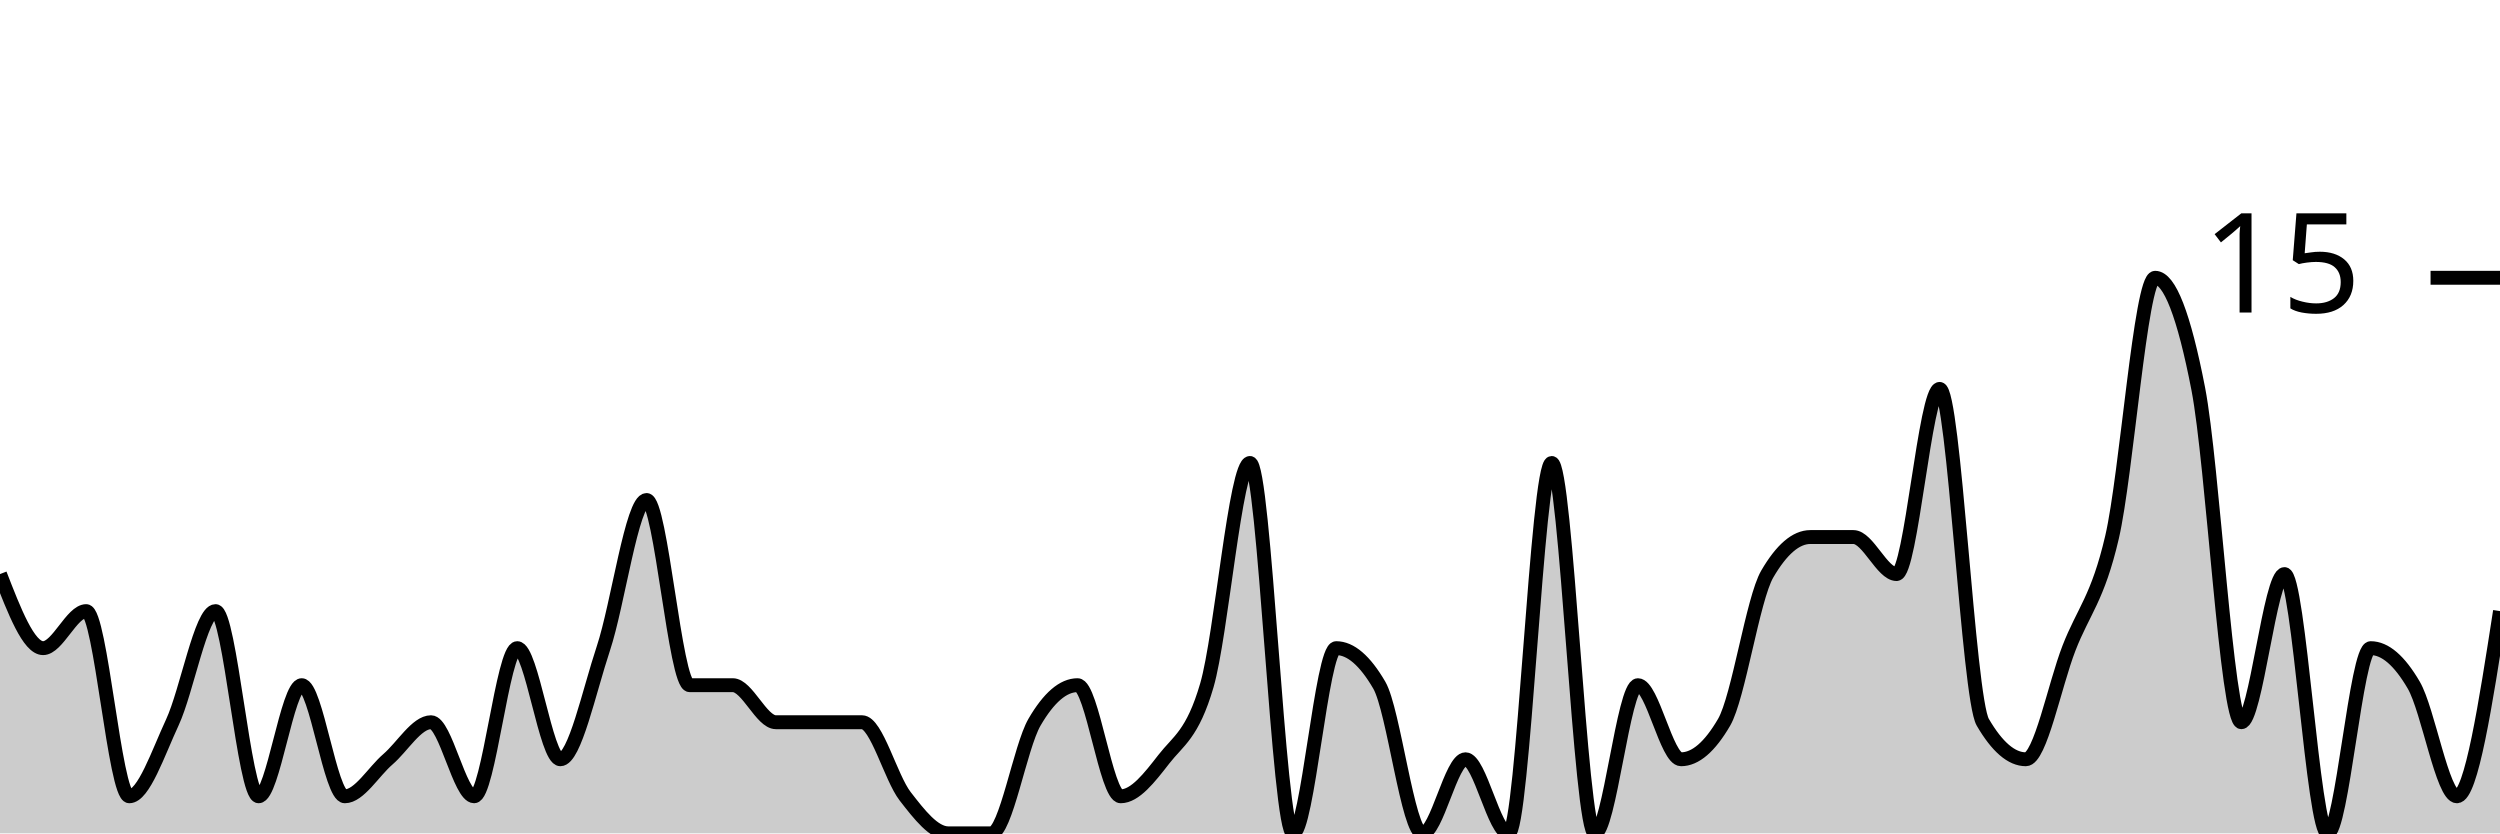
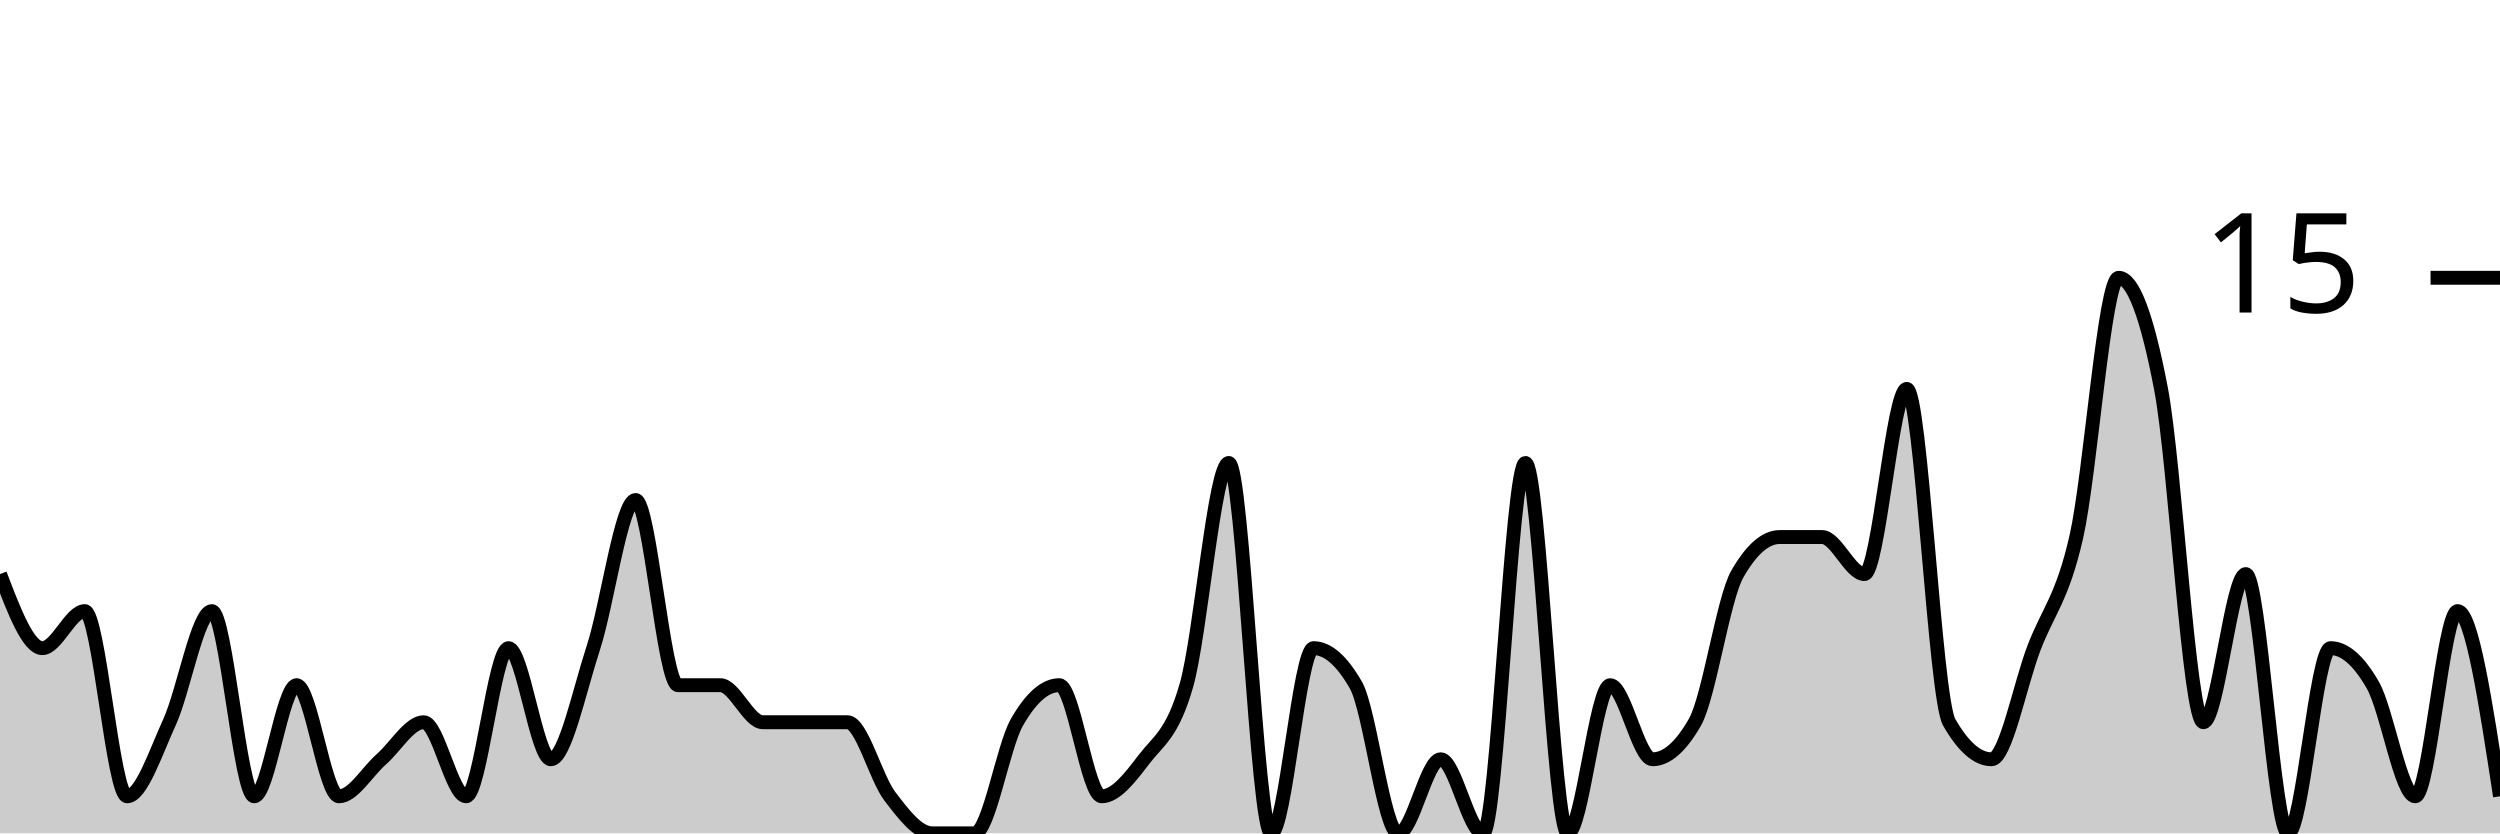
<svg xmlns="http://www.w3.org/2000/svg" viewBox="0 0 180 60">
  <g transform="translate(0,20)">
-     <path class="area" fill="rgba(0, 0, 0, 0.2)" d="M0,21.333C1.034,24,2.069,26.667,3.103,26.667C4.138,26.667,5.172,24,6.207,24C7.241,24,8.276,37.333,9.31,37.333C10.345,37.333,11.379,34.222,12.414,32C13.448,29.778,14.483,24,15.517,24C16.552,24,17.586,37.333,18.621,37.333C19.655,37.333,20.69,29.333,21.724,29.333C22.759,29.333,23.793,37.333,24.828,37.333C25.862,37.333,26.897,35.556,27.931,34.667C28.966,33.778,30,32,31.034,32C32.069,32,33.103,37.333,34.138,37.333C35.172,37.333,36.207,26.667,37.241,26.667C38.276,26.667,39.31,34.667,40.345,34.667C41.379,34.667,42.414,29.778,43.448,26.667C44.483,23.556,45.517,16,46.552,16C47.586,16,48.621,29.333,49.655,29.333C50.69,29.333,51.724,29.333,52.759,29.333C53.793,29.333,54.828,32,55.862,32C56.897,32,57.931,32,58.966,32C60,32,61.034,32,62.069,32C63.103,32,64.138,36,65.172,37.333C66.207,38.667,67.241,40,68.276,40C69.31,40,70.345,40,71.379,40C72.414,40,73.448,33.778,74.483,32C75.517,30.222,76.552,29.333,77.586,29.333C78.621,29.333,79.655,37.333,80.69,37.333C81.724,37.333,82.759,36,83.793,34.667C84.828,33.333,85.862,32.889,86.897,29.333C87.931,25.778,88.966,13.333,90,13.333C91.034,13.333,92.069,40,93.103,40C94.138,40,95.172,26.667,96.207,26.667C97.241,26.667,98.276,27.556,99.31,29.333C100.345,31.111,101.379,40,102.414,40C103.448,40,104.483,34.667,105.517,34.667C106.552,34.667,107.586,40,108.621,40C109.655,40,110.69,13.333,111.724,13.333C112.759,13.333,113.793,40,114.828,40C115.862,40,116.897,29.333,117.931,29.333C118.966,29.333,120,34.667,121.034,34.667C122.069,34.667,123.103,33.778,124.138,32C125.172,30.222,126.207,23.111,127.241,21.333C128.276,19.556,129.31,18.667,130.345,18.667C131.379,18.667,132.414,18.667,133.448,18.667C134.483,18.667,135.517,21.333,136.552,21.333C137.586,21.333,138.621,8,139.655,8C140.69,8,141.724,30.222,142.759,32C143.793,33.778,144.828,34.667,145.862,34.667C146.897,34.667,147.931,29.333,148.966,26.667C150,24,151.034,23.111,152.069,18.667C153.103,14.222,154.138,0,155.172,0C156.207,0,157.241,2.667,158.276,8C159.31,13.333,160.345,32,161.379,32C162.414,32,163.448,21.333,164.483,21.333C165.517,21.333,166.552,40,167.586,40C168.621,40,169.655,26.667,170.69,26.667C171.724,26.667,172.759,27.556,173.793,29.333C174.828,31.111,175.862,37.333,176.897,37.333C177.931,37.333,178.966,30.667,180,24L180,40C178.966,40,177.931,40,176.897,40C175.862,40,174.828,40,173.793,40C172.759,40,171.724,40,170.69,40C169.655,40,168.621,40,167.586,40C166.552,40,165.517,40,164.483,40C163.448,40,162.414,40,161.379,40C160.345,40,159.31,40,158.276,40C157.241,40,156.207,40,155.172,40C154.138,40,153.103,40,152.069,40C151.034,40,150,40,148.966,40C147.931,40,146.897,40,145.862,40C144.828,40,143.793,40,142.759,40C141.724,40,140.69,40,139.655,40C138.621,40,137.586,40,136.552,40C135.517,40,134.483,40,133.448,40C132.414,40,131.379,40,130.345,40C129.31,40,128.276,40,127.241,40C126.207,40,125.172,40,124.138,40C123.103,40,122.069,40,121.034,40C120,40,118.966,40,117.931,40C116.897,40,115.862,40,114.828,40C113.793,40,112.759,40,111.724,40C110.69,40,109.655,40,108.621,40C107.586,40,106.552,40,105.517,40C104.483,40,103.448,40,102.414,40C101.379,40,100.345,40,99.31,40C98.276,40,97.241,40,96.207,40C95.172,40,94.138,40,93.103,40C92.069,40,91.034,40,90,40C88.966,40,87.931,40,86.897,40C85.862,40,84.828,40,83.793,40C82.759,40,81.724,40,80.69,40C79.655,40,78.621,40,77.586,40C76.552,40,75.517,40,74.483,40C73.448,40,72.414,40,71.379,40C70.345,40,69.31,40,68.276,40C67.241,40,66.207,40,65.172,40C64.138,40,63.103,40,62.069,40C61.034,40,60,40,58.966,40C57.931,40,56.897,40,55.862,40C54.828,40,53.793,40,52.759,40C51.724,40,50.69,40,49.655,40C48.621,40,47.586,40,46.552,40C45.517,40,44.483,40,43.448,40C42.414,40,41.379,40,40.345,40C39.31,40,38.276,40,37.241,40C36.207,40,35.172,40,34.138,40C33.103,40,32.069,40,31.034,40C30,40,28.966,40,27.931,40C26.897,40,25.862,40,24.828,40C23.793,40,22.759,40,21.724,40C20.69,40,19.655,40,18.621,40C17.586,40,16.552,40,15.517,40C14.483,40,13.448,40,12.414,40C11.379,40,10.345,40,9.31,40C8.276,40,7.241,40,6.207,40C5.172,40,4.138,40,3.103,40C2.069,40,1.034,40,0,40Z" />
-     <path class="line" stroke="black" fill="none" d="M0,21.333C1.034,24,2.069,26.667,3.103,26.667C4.138,26.667,5.172,24,6.207,24C7.241,24,8.276,37.333,9.31,37.333C10.345,37.333,11.379,34.222,12.414,32C13.448,29.778,14.483,24,15.517,24C16.552,24,17.586,37.333,18.621,37.333C19.655,37.333,20.69,29.333,21.724,29.333C22.759,29.333,23.793,37.333,24.828,37.333C25.862,37.333,26.897,35.556,27.931,34.667C28.966,33.778,30,32,31.034,32C32.069,32,33.103,37.333,34.138,37.333C35.172,37.333,36.207,26.667,37.241,26.667C38.276,26.667,39.31,34.667,40.345,34.667C41.379,34.667,42.414,29.778,43.448,26.667C44.483,23.556,45.517,16,46.552,16C47.586,16,48.621,29.333,49.655,29.333C50.69,29.333,51.724,29.333,52.759,29.333C53.793,29.333,54.828,32,55.862,32C56.897,32,57.931,32,58.966,32C60,32,61.034,32,62.069,32C63.103,32,64.138,36,65.172,37.333C66.207,38.667,67.241,40,68.276,40C69.31,40,70.345,40,71.379,40C72.414,40,73.448,33.778,74.483,32C75.517,30.222,76.552,29.333,77.586,29.333C78.621,29.333,79.655,37.333,80.69,37.333C81.724,37.333,82.759,36,83.793,34.667C84.828,33.333,85.862,32.889,86.897,29.333C87.931,25.778,88.966,13.333,90,13.333C91.034,13.333,92.069,40,93.103,40C94.138,40,95.172,26.667,96.207,26.667C97.241,26.667,98.276,27.556,99.31,29.333C100.345,31.111,101.379,40,102.414,40C103.448,40,104.483,34.667,105.517,34.667C106.552,34.667,107.586,40,108.621,40C109.655,40,110.69,13.333,111.724,13.333C112.759,13.333,113.793,40,114.828,40C115.862,40,116.897,29.333,117.931,29.333C118.966,29.333,120,34.667,121.034,34.667C122.069,34.667,123.103,33.778,124.138,32C125.172,30.222,126.207,23.111,127.241,21.333C128.276,19.556,129.31,18.667,130.345,18.667C131.379,18.667,132.414,18.667,133.448,18.667C134.483,18.667,135.517,21.333,136.552,21.333C137.586,21.333,138.621,8,139.655,8C140.69,8,141.724,30.222,142.759,32C143.793,33.778,144.828,34.667,145.862,34.667C146.897,34.667,147.931,29.333,148.966,26.667C150,24,151.034,23.111,152.069,18.667C153.103,14.222,154.138,0,155.172,0C156.207,0,157.241,2.667,158.276,8C159.31,13.333,160.345,32,161.379,32C162.414,32,163.448,21.333,164.483,21.333C165.517,21.333,166.552,40,167.586,40C168.621,40,169.655,26.667,170.69,26.667C171.724,26.667,172.759,27.556,173.793,29.333C174.828,31.111,175.862,37.333,176.897,37.333C177.931,37.333,178.966,30.667,180,24" />
+     <path class="area" fill="rgba(0, 0, 0, 0.2)" d="M0,21.333C1.017,24,2.034,26.667,3.051,26.667C4.068,26.667,5.085,24,6.102,24C7.119,24,8.136,37.333,9.153,37.333C10.169,37.333,11.186,34.222,12.203,32C13.22,29.778,14.237,24,15.254,24C16.271,24,17.288,37.333,18.305,37.333C19.322,37.333,20.339,29.333,21.356,29.333C22.373,29.333,23.39,37.333,24.407,37.333C25.424,37.333,26.441,35.556,27.458,34.667C28.475,33.778,29.492,32,30.508,32C31.525,32,32.542,37.333,33.559,37.333C34.576,37.333,35.593,26.667,36.61,26.667C37.627,26.667,38.644,34.667,39.661,34.667C40.678,34.667,41.695,29.778,42.712,26.667C43.729,23.556,44.746,16,45.763,16C46.78,16,47.797,29.333,48.814,29.333C49.831,29.333,50.847,29.333,51.864,29.333C52.881,29.333,53.898,32,54.915,32C55.932,32,56.949,32,57.966,32C58.983,32,60,32,61.017,32C62.034,32,63.051,36,64.068,37.333C65.085,38.667,66.102,40,67.119,40C68.136,40,69.153,40,70.169,40C71.186,40,72.203,33.778,73.22,32C74.237,30.222,75.254,29.333,76.271,29.333C77.288,29.333,78.305,37.333,79.322,37.333C80.339,37.333,81.356,36,82.373,34.667C83.39,33.333,84.407,32.889,85.424,29.333C86.441,25.778,87.458,13.333,88.475,13.333C89.492,13.333,90.508,40,91.525,40C92.542,40,93.559,26.667,94.576,26.667C95.593,26.667,96.61,27.556,97.627,29.333C98.644,31.111,99.661,40,100.678,40C101.695,40,102.712,34.667,103.729,34.667C104.746,34.667,105.763,40,106.78,40C107.797,40,108.814,13.333,109.831,13.333C110.847,13.333,111.864,40,112.881,40C113.898,40,114.915,29.333,115.932,29.333C116.949,29.333,117.966,34.667,118.983,34.667C120,34.667,121.017,33.778,122.034,32C123.051,30.222,124.068,23.111,125.085,21.333C126.102,19.556,127.119,18.667,128.136,18.667C129.153,18.667,130.169,18.667,131.186,18.667C132.203,18.667,133.22,21.333,134.237,21.333C135.254,21.333,136.271,8,137.288,8C138.305,8,139.322,30.222,140.339,32C141.356,33.778,142.373,34.667,143.39,34.667C144.407,34.667,145.424,29.333,146.441,26.667C147.458,24,148.475,23.111,149.492,18.667C150.508,14.222,151.525,0,152.542,0C153.559,0,154.576,2.667,155.593,8C156.61,13.333,157.627,32,158.644,32C159.661,32,160.678,21.333,161.695,21.333C162.712,21.333,163.729,40,164.746,40C165.763,40,166.78,26.667,167.797,26.667C168.814,26.667,169.831,27.556,170.847,29.333C171.864,31.111,172.881,37.333,173.898,37.333C174.915,37.333,175.932,24,176.949,24C177.966,24,178.983,30.667,180,37.333L180,40C178.983,40,177.966,40,176.949,40C175.932,40,174.915,40,173.898,40C172.881,40,171.864,40,170.847,40C169.831,40,168.814,40,167.797,40C166.78,40,165.763,40,164.746,40C163.729,40,162.712,40,161.695,40C160.678,40,159.661,40,158.644,40C157.627,40,156.61,40,155.593,40C154.576,40,153.559,40,152.542,40C151.525,40,150.508,40,149.492,40C148.475,40,147.458,40,146.441,40C145.424,40,144.407,40,143.39,40C142.373,40,141.356,40,140.339,40C139.322,40,138.305,40,137.288,40C136.271,40,135.254,40,134.237,40C133.22,40,132.203,40,131.186,40C130.169,40,129.153,40,128.136,40C127.119,40,126.102,40,125.085,40C124.068,40,123.051,40,122.034,40C121.017,40,120,40,118.983,40C117.966,40,116.949,40,115.932,40C114.915,40,113.898,40,112.881,40C111.864,40,110.847,40,109.831,40C108.814,40,107.797,40,106.78,40C105.763,40,104.746,40,103.729,40C102.712,40,101.695,40,100.678,40C99.661,40,98.644,40,97.627,40C96.61,40,95.593,40,94.576,40C93.559,40,92.542,40,91.525,40C90.508,40,89.492,40,88.475,40C87.458,40,86.441,40,85.424,40C84.407,40,83.39,40,82.373,40C81.356,40,80.339,40,79.322,40C78.305,40,77.288,40,76.271,40C75.254,40,74.237,40,73.22,40C72.203,40,71.186,40,70.169,40C69.153,40,68.136,40,67.119,40C66.102,40,65.085,40,64.068,40C63.051,40,62.034,40,61.017,40C60,40,58.983,40,57.966,40C56.949,40,55.932,40,54.915,40C53.898,40,52.881,40,51.864,40C50.847,40,49.831,40,48.814,40C47.797,40,46.78,40,45.763,40C44.746,40,43.729,40,42.712,40C41.695,40,40.678,40,39.661,40C38.644,40,37.627,40,36.61,40C35.593,40,34.576,40,33.559,40C32.542,40,31.525,40,30.508,40C29.492,40,28.475,40,27.458,40C26.441,40,25.424,40,24.407,40C23.39,40,22.373,40,21.356,40C20.339,40,19.322,40,18.305,40C17.288,40,16.271,40,15.254,40C14.237,40,13.22,40,12.203,40C11.186,40,10.169,40,9.153,40C8.136,40,7.119,40,6.102,40C5.085,40,4.068,40,3.051,40C2.034,40,1.017,40,0,40Z" />
+     <path class="line" stroke="black" fill="none" d="M0,21.333C1.017,24,2.034,26.667,3.051,26.667C4.068,26.667,5.085,24,6.102,24C7.119,24,8.136,37.333,9.153,37.333C10.169,37.333,11.186,34.222,12.203,32C13.22,29.778,14.237,24,15.254,24C16.271,24,17.288,37.333,18.305,37.333C19.322,37.333,20.339,29.333,21.356,29.333C22.373,29.333,23.39,37.333,24.407,37.333C25.424,37.333,26.441,35.556,27.458,34.667C28.475,33.778,29.492,32,30.508,32C31.525,32,32.542,37.333,33.559,37.333C34.576,37.333,35.593,26.667,36.61,26.667C37.627,26.667,38.644,34.667,39.661,34.667C40.678,34.667,41.695,29.778,42.712,26.667C43.729,23.556,44.746,16,45.763,16C46.78,16,47.797,29.333,48.814,29.333C49.831,29.333,50.847,29.333,51.864,29.333C52.881,29.333,53.898,32,54.915,32C55.932,32,56.949,32,57.966,32C58.983,32,60,32,61.017,32C62.034,32,63.051,36,64.068,37.333C65.085,38.667,66.102,40,67.119,40C68.136,40,69.153,40,70.169,40C71.186,40,72.203,33.778,73.22,32C74.237,30.222,75.254,29.333,76.271,29.333C77.288,29.333,78.305,37.333,79.322,37.333C80.339,37.333,81.356,36,82.373,34.667C83.39,33.333,84.407,32.889,85.424,29.333C86.441,25.778,87.458,13.333,88.475,13.333C89.492,13.333,90.508,40,91.525,40C92.542,40,93.559,26.667,94.576,26.667C95.593,26.667,96.61,27.556,97.627,29.333C98.644,31.111,99.661,40,100.678,40C101.695,40,102.712,34.667,103.729,34.667C104.746,34.667,105.763,40,106.78,40C107.797,40,108.814,13.333,109.831,13.333C110.847,13.333,111.864,40,112.881,40C113.898,40,114.915,29.333,115.932,29.333C116.949,29.333,117.966,34.667,118.983,34.667C120,34.667,121.017,33.778,122.034,32C123.051,30.222,124.068,23.111,125.085,21.333C126.102,19.556,127.119,18.667,128.136,18.667C129.153,18.667,130.169,18.667,131.186,18.667C132.203,18.667,133.22,21.333,134.237,21.333C135.254,21.333,136.271,8,137.288,8C138.305,8,139.322,30.222,140.339,32C141.356,33.778,142.373,34.667,143.39,34.667C144.407,34.667,145.424,29.333,146.441,26.667C147.458,24,148.475,23.111,149.492,18.667C150.508,14.222,151.525,0,152.542,0C153.559,0,154.576,2.667,155.593,8C156.61,13.333,157.627,32,158.644,32C159.661,32,160.678,21.333,161.695,21.333C162.712,21.333,163.729,40,164.746,40C165.763,40,166.78,26.667,167.797,26.667C168.814,26.667,169.831,27.556,170.847,29.333C171.864,31.111,172.881,37.333,173.898,37.333C174.915,37.333,175.932,24,176.949,24C177.966,24,178.983,30.667,180,37.333" />
    <path class="axis-ceiling" stroke-width="1" stroke="black" fill="none" d="M175,0L180,0" />
    <text class="axis-ceiling-label" font-family="sans-serif" text-anchor="end" font-size="10px" x="170" y="2.5">15</text>
  </g>
</svg>
